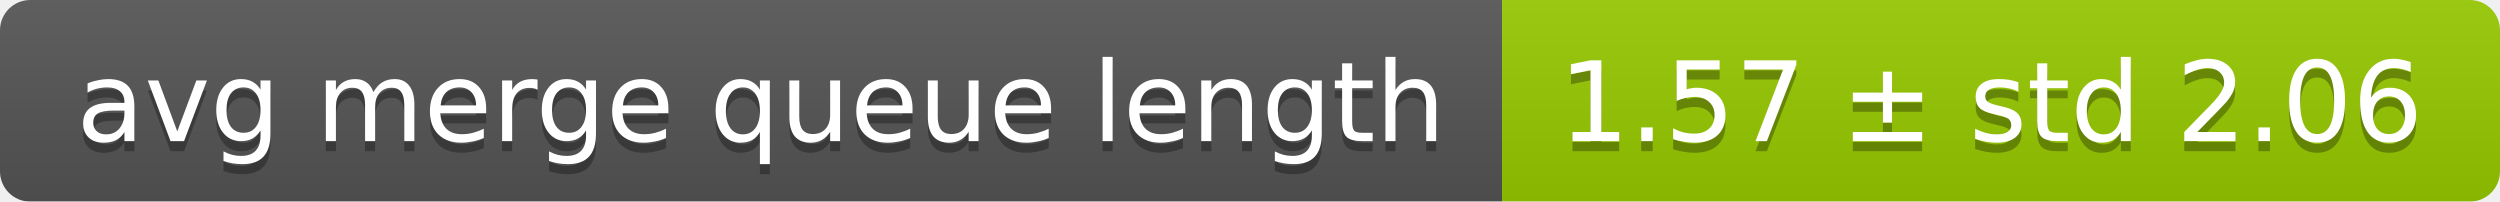
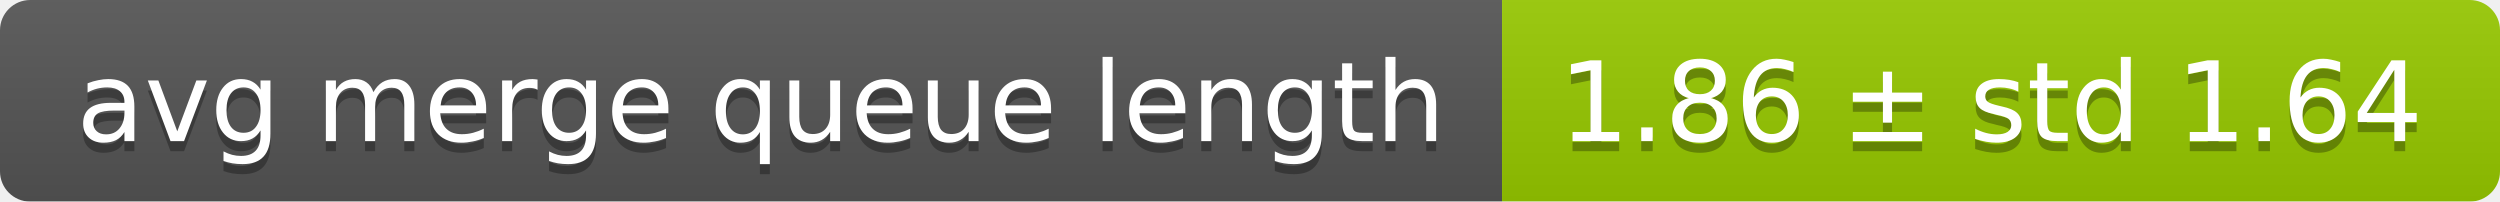
<svg xmlns="http://www.w3.org/2000/svg" width="248" height="20">
  <linearGradient id="smooth" x2="0" y2="100%">
    <stop offset="0" stop-color="#bbb" stop-opacity=".1" />
    <stop offset="1" stop-opacity=".1" />
  </linearGradient>
  <mask id="round">
    <rect width="248" height="20" rx="3" fill="#fff" />
  </mask>
  <g mask="url(#round)">
    <rect width="149" height="20" fill="#555" />
    <rect x="149" width="99" height="20" fill="#97ca00" />
    <rect width="248" height="20" fill="url(#smooth)" />
  </g>
  <g fill="#fff" text-anchor="middle" font-family="DejaVu Sans,Verdana,Geneva,sans-serif" font-size="11">
    <text x="75.5" y="15" fill="#010101" fill-opacity=".3">avg merge queue length</text>
    <text x="75.5" y="14">avg merge queue length</text>
-     <text x="197.5" y="15" fill="#010101" fill-opacity=".3">1.57 ± std 2.06</text>
-     <text x="197.5" y="14">1.57 ± std 2.06</text>
+     <text x="197.5" y="15" fill="#010101" fill-opacity=".3">1.86 ± std 1.64</text>
+     <text x="197.5" y="14">1.86 ± std 1.64</text>
  </g>
</svg>
